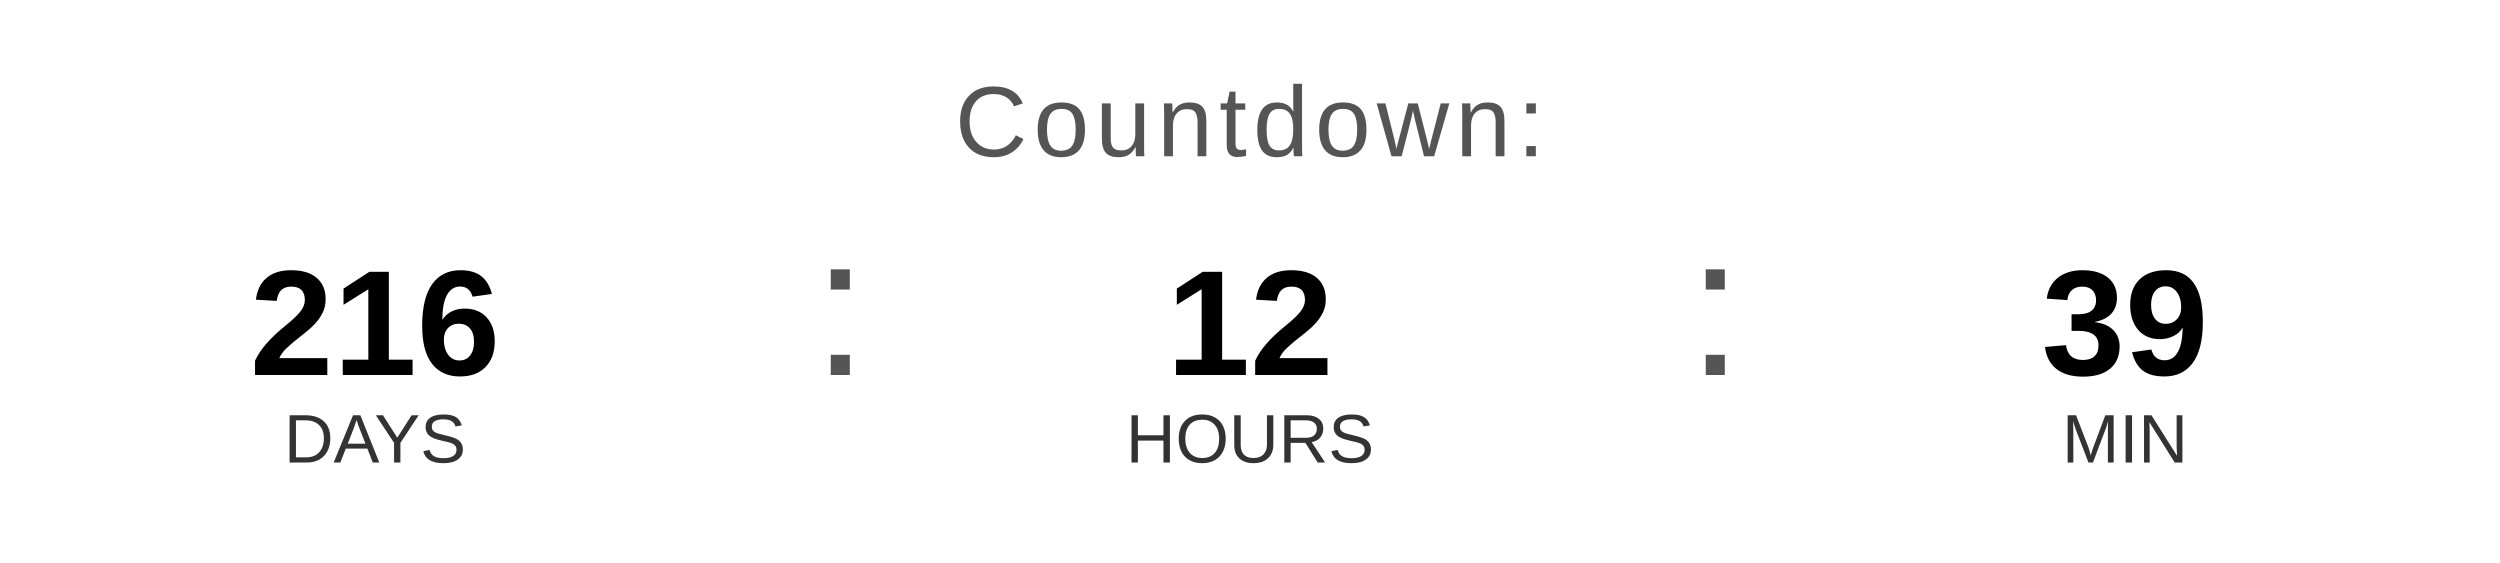
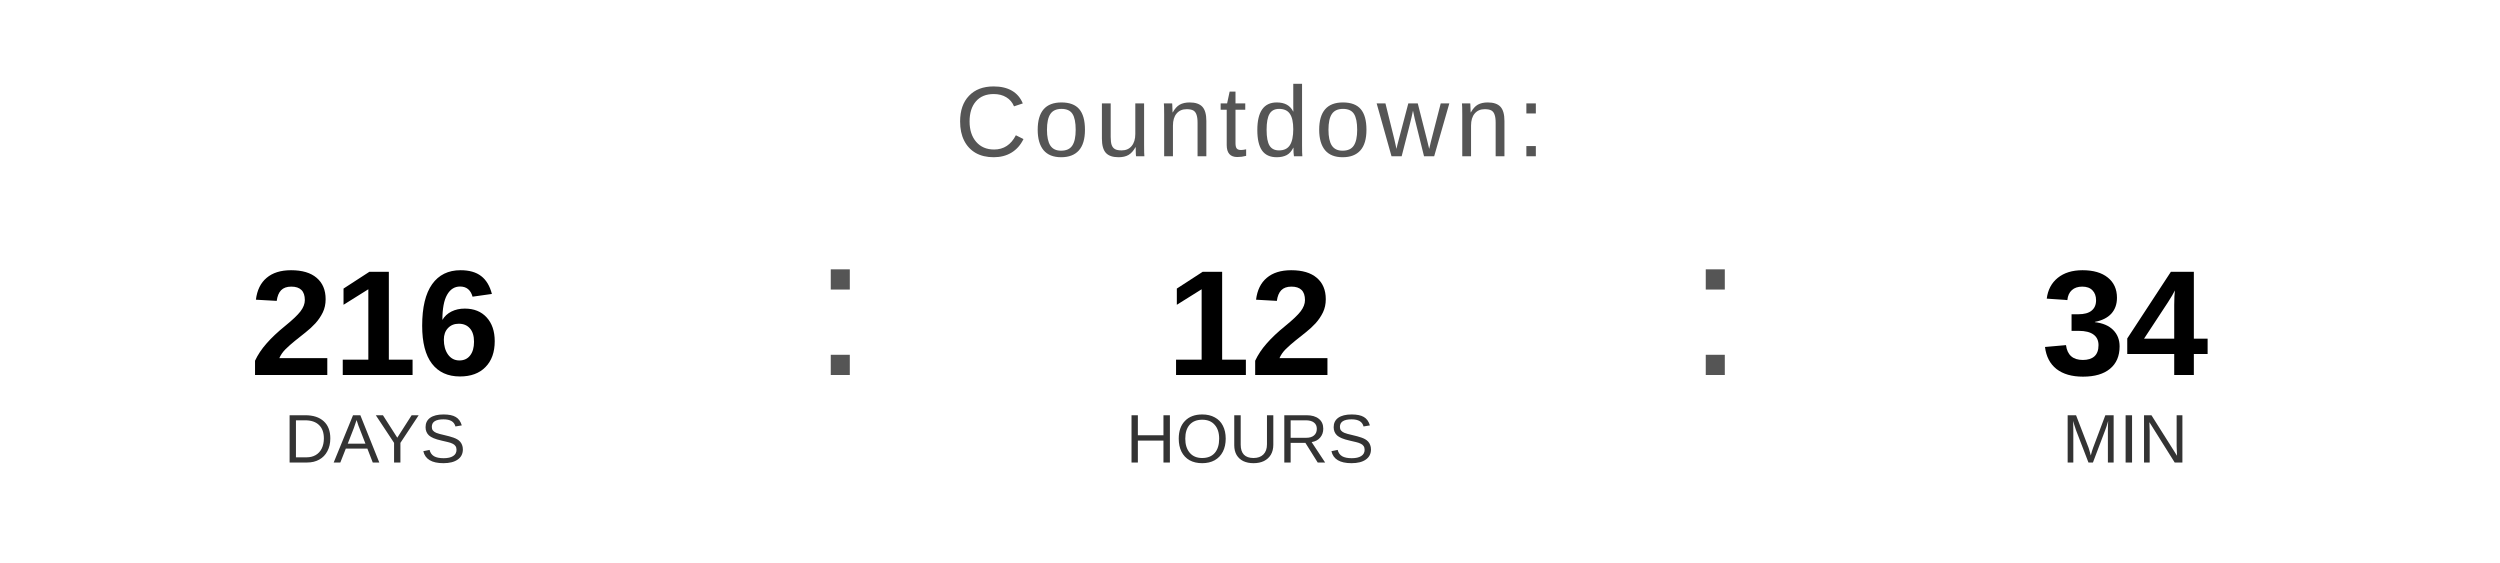
<svg xmlns="http://www.w3.org/2000/svg" width="400" height="90" viewBox="0 0 400 90">
  <text x="200" y="25" font-family="Arial, Helvetica, sans-serif" font-size="16" fill="#555555" text-anchor="middle" letter-spacing="1">
    Countdown:
  </text>
  <text x="60" y="60" font-family="Arial, Helvetica, sans-serif" font-size="24" font-weight="bold" fill="#000000" text-anchor="middle">216</text>
  <text x="60" y="74" font-family="Arial, Helvetica, sans-serif" font-size="11" fill="#333333" text-anchor="middle">DAYS</text>
  <text x="130" y="60" font-family="Arial, sans-serif" font-size="32" fill="#555555">:</text>
  <text x="200" y="60" font-family="Arial, Helvetica, sans-serif" font-size="24" font-weight="bold" fill="#000000" text-anchor="middle">12</text>
  <text x="200" y="74" font-family="Arial, Helvetica, sans-serif" font-size="11" fill="#333333" text-anchor="middle">HOURS</text>
  <text x="270" y="60" font-family="Arial, sans-serif" font-size="32" fill="#555555">:</text>
-   <text x="340" y="60" font-family="Arial, Helvetica, sans-serif" font-size="24" font-weight="bold" fill="#000000" text-anchor="middle">39</text>
+   <text x="340" y="60" font-family="Arial, Helvetica, sans-serif" font-size="24" font-weight="bold" fill="#000000" text-anchor="middle">34</text>
  <text x="340" y="74" font-family="Arial, Helvetica, sans-serif" font-size="11" fill="#333333" text-anchor="middle">MIN</text>
</svg>
